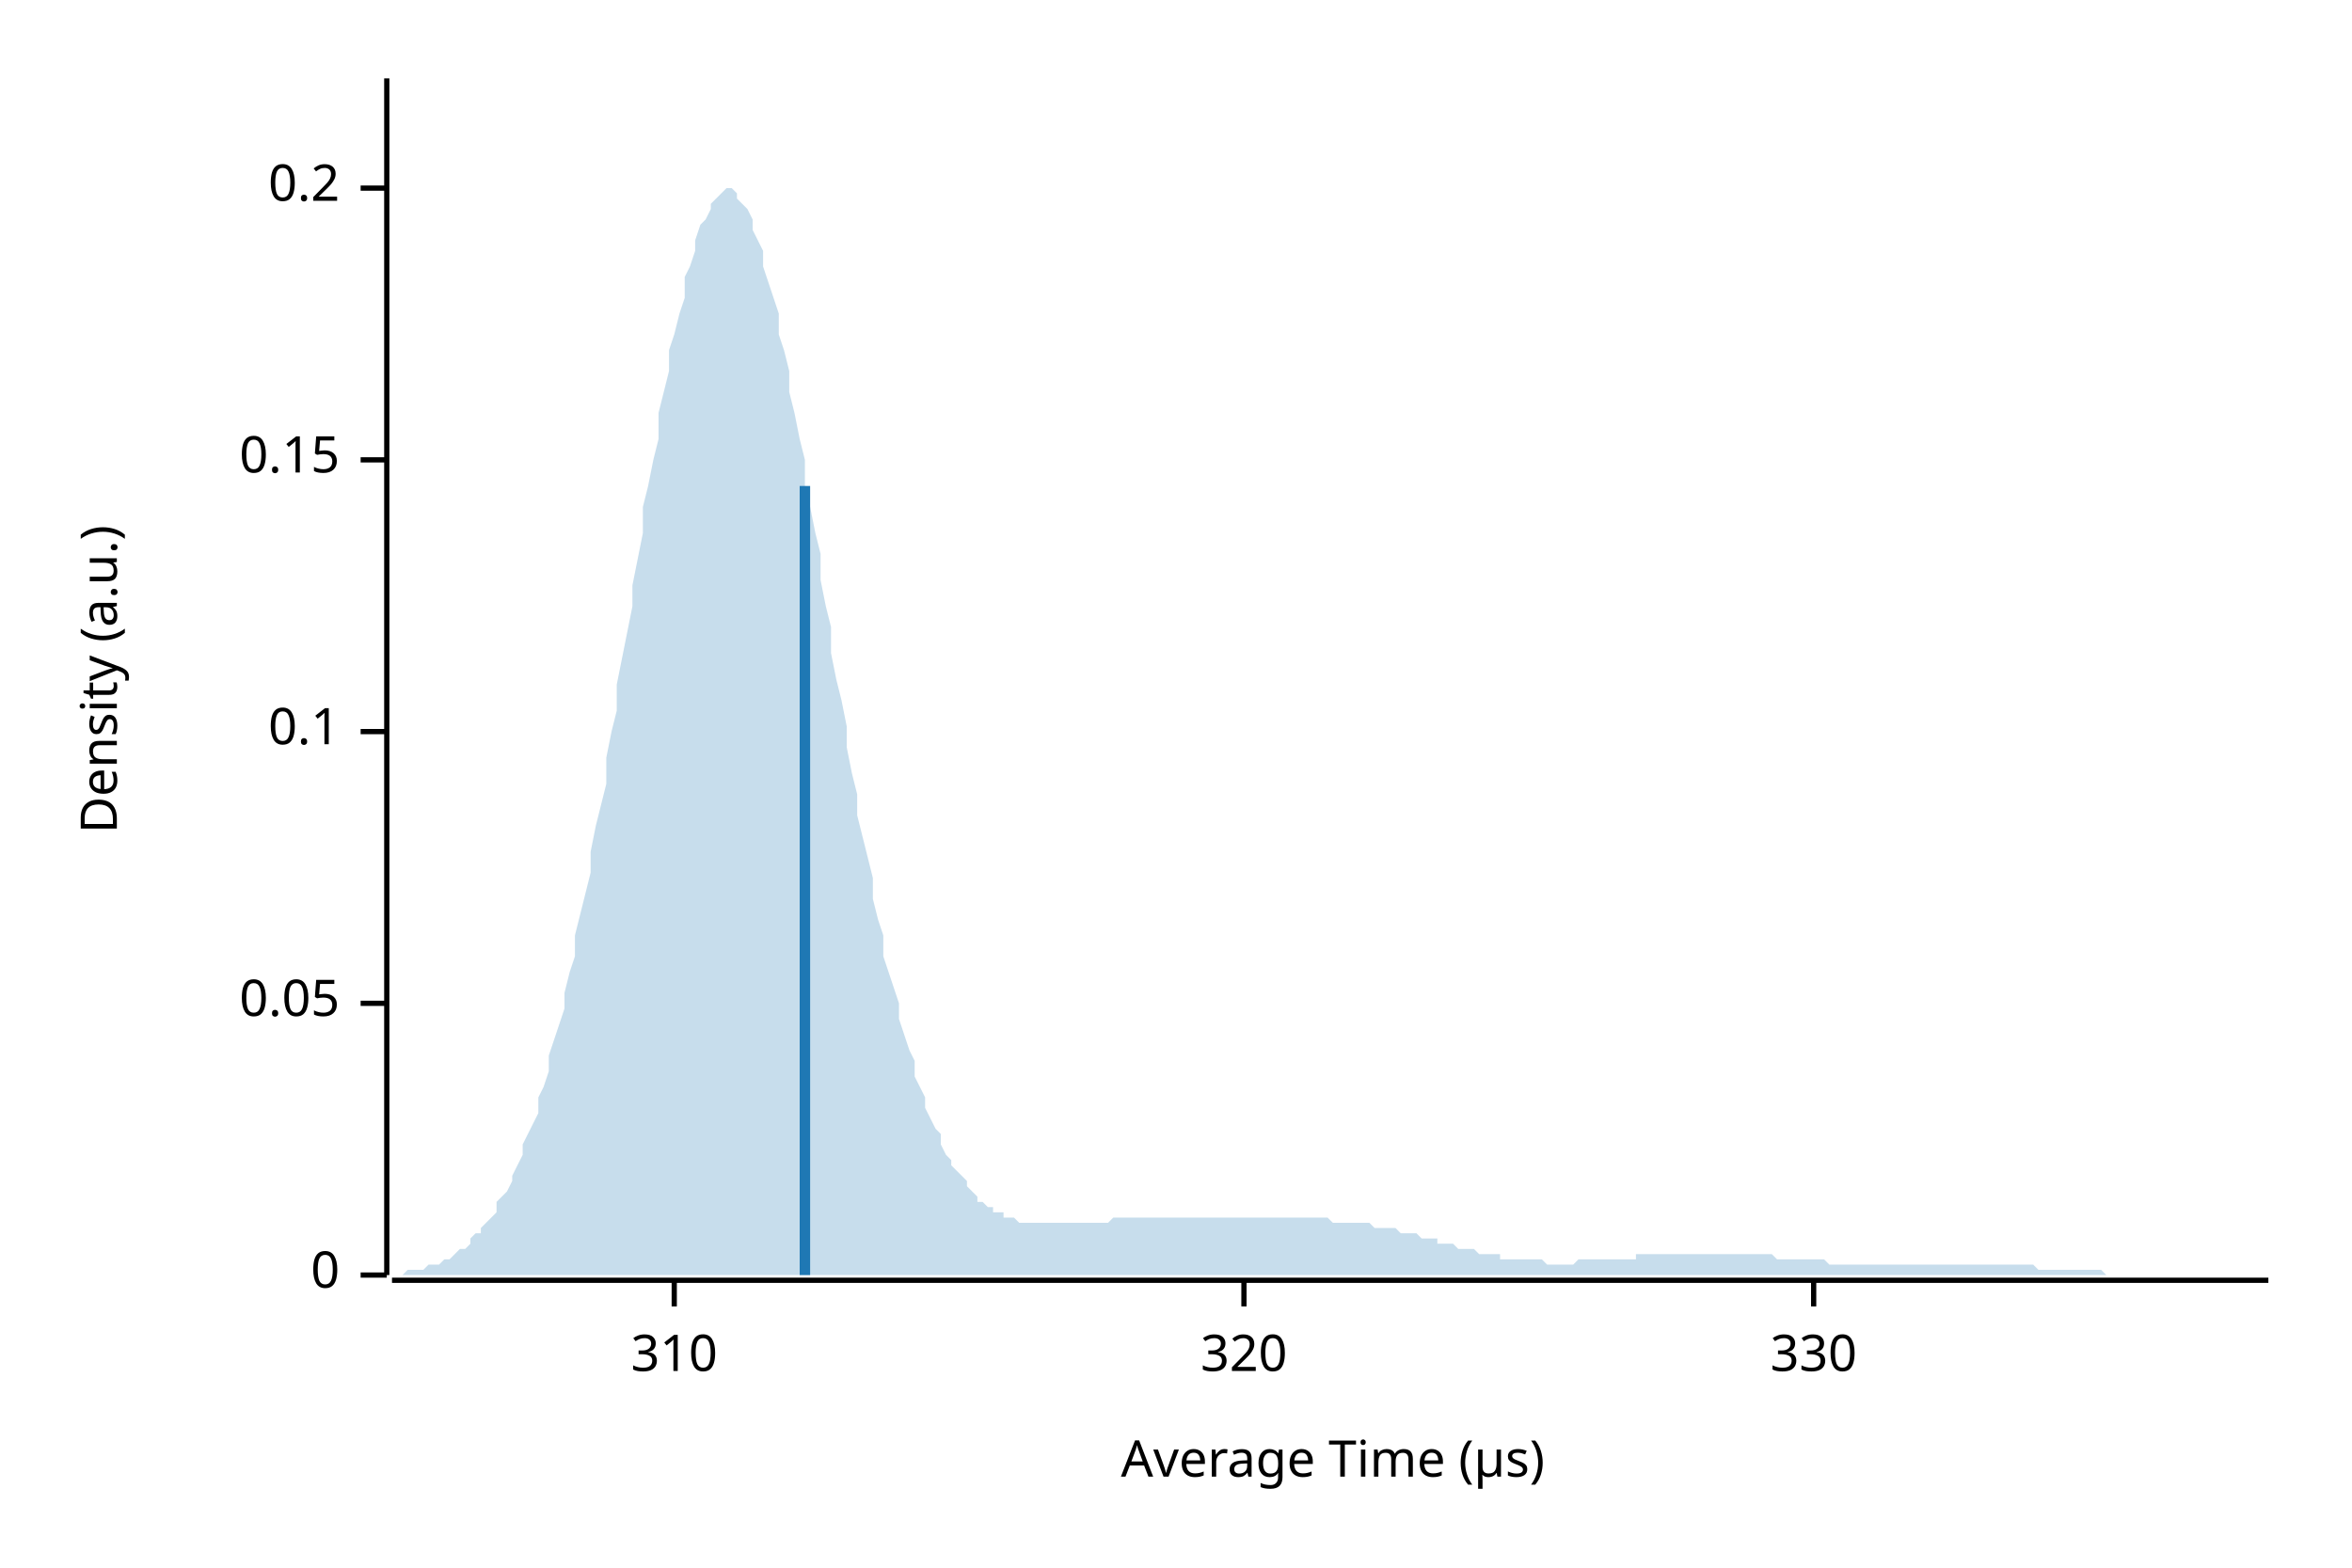
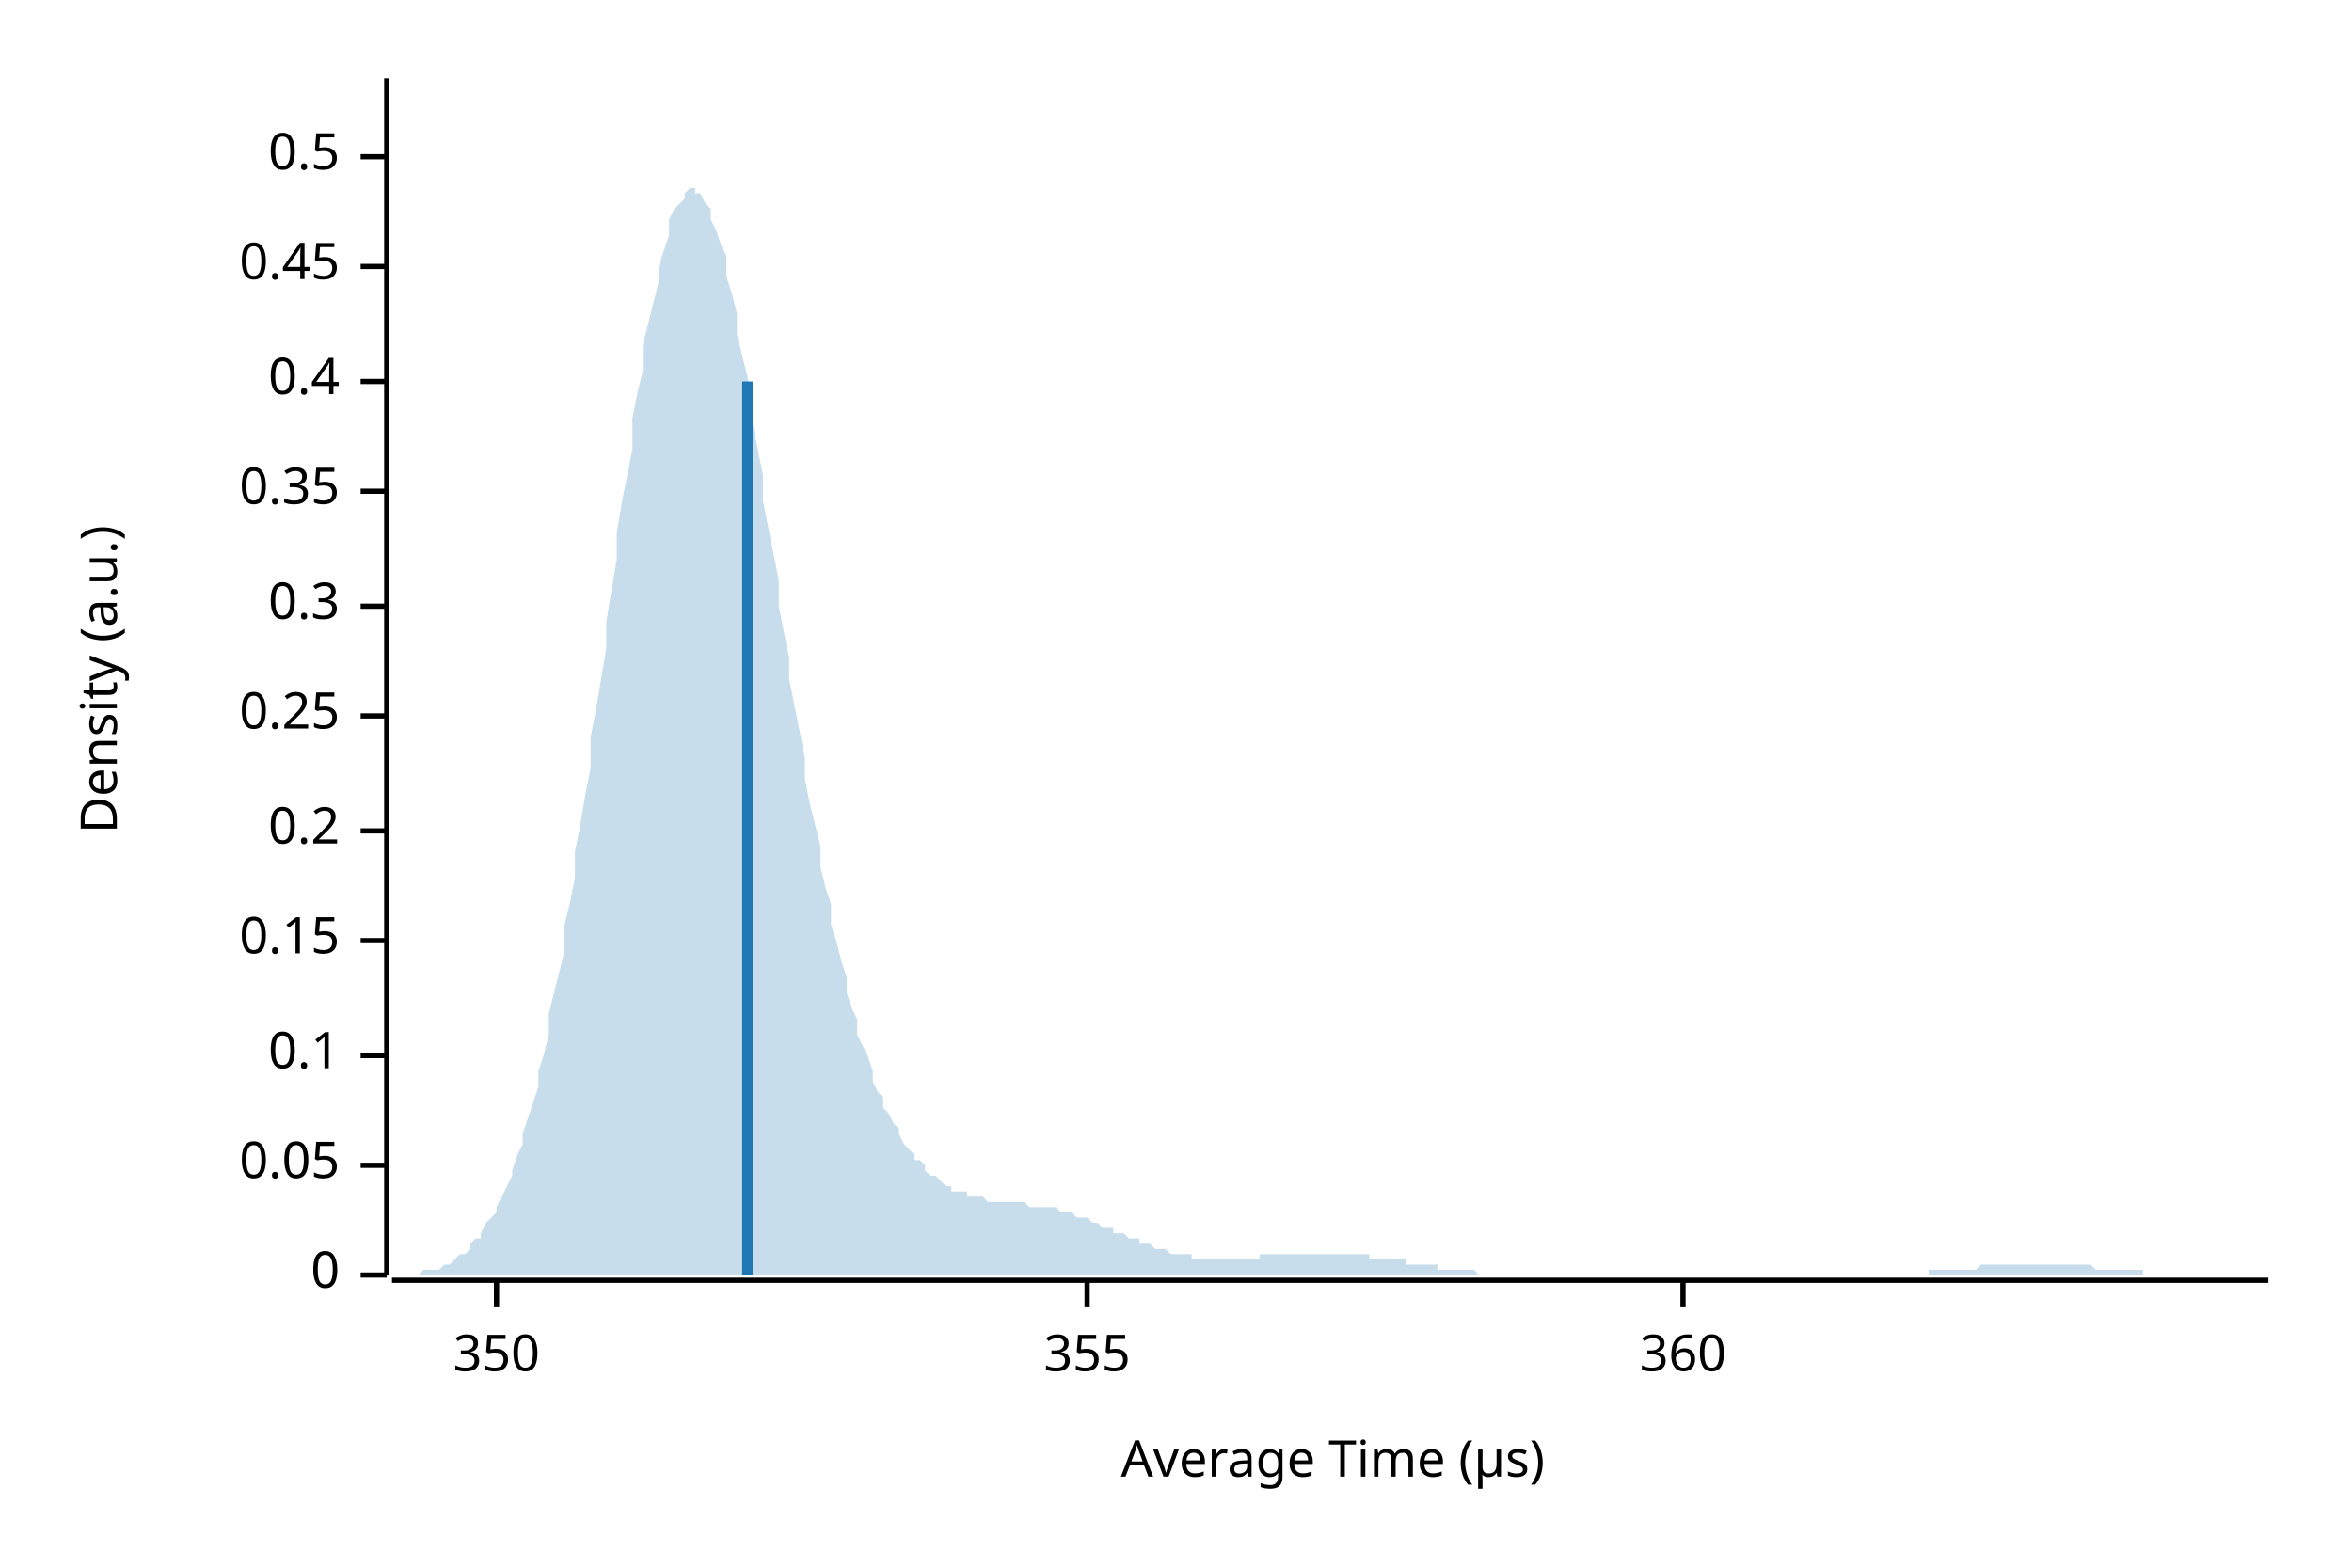
<svg xmlns="http://www.w3.org/2000/svg" width="450" height="300" viewBox="0 0 450 300">
  <text x="15" y="130" dy="0.76em" text-anchor="middle" font-family="sans-serif" font-size="9.677" opacity="1" fill="#000000" transform="rotate(270, 15, 130)">
Density (a.u.)
</text>
  <text x="255" y="285" dy="-0.5ex" text-anchor="middle" font-family="sans-serif" font-size="9.677" opacity="1" fill="#000000">
Average Time (µs)
</text>
  <polyline fill="none" opacity="1" stroke="#000000" stroke-width="1" points="74,15 74,244 " />
  <text x="65" y="244" dy="0.5ex" text-anchor="end" font-family="sans-serif" font-size="9.677" opacity="1" fill="#000000">
0
</text>
  <polyline fill="none" opacity="1" stroke="#000000" stroke-width="1" points="69,244 74,244 " />
-   <text x="65" y="192" dy="0.5ex" text-anchor="end" font-family="sans-serif" font-size="9.677" opacity="1" fill="#000000">
+   <text x="65" y="223" dy="0.5ex" text-anchor="end" font-family="sans-serif" font-size="9.677" opacity="1" fill="#000000">
0.05
</text>
-   <polyline fill="none" opacity="1" stroke="#000000" stroke-width="1" points="69,192 74,192 " />
-   <text x="65" y="140" dy="0.5ex" text-anchor="end" font-family="sans-serif" font-size="9.677" opacity="1" fill="#000000">
+   <polyline fill="none" opacity="1" stroke="#000000" stroke-width="1" points="69,223 74,223 " />
+   <text x="65" y="202" dy="0.5ex" text-anchor="end" font-family="sans-serif" font-size="9.677" opacity="1" fill="#000000">
0.1
</text>
-   <polyline fill="none" opacity="1" stroke="#000000" stroke-width="1" points="69,140 74,140 " />
-   <text x="65" y="88" dy="0.5ex" text-anchor="end" font-family="sans-serif" font-size="9.677" opacity="1" fill="#000000">
+   <polyline fill="none" opacity="1" stroke="#000000" stroke-width="1" points="69,202 74,202 " />
+   <text x="65" y="180" dy="0.5ex" text-anchor="end" font-family="sans-serif" font-size="9.677" opacity="1" fill="#000000">
0.15
</text>
-   <polyline fill="none" opacity="1" stroke="#000000" stroke-width="1" points="69,88 74,88 " />
-   <text x="65" y="36" dy="0.5ex" text-anchor="end" font-family="sans-serif" font-size="9.677" opacity="1" fill="#000000">
+   <polyline fill="none" opacity="1" stroke="#000000" stroke-width="1" points="69,180 74,180 " />
+   <text x="65" y="159" dy="0.5ex" text-anchor="end" font-family="sans-serif" font-size="9.677" opacity="1" fill="#000000">
0.2
</text>
-   <polyline fill="none" opacity="1" stroke="#000000" stroke-width="1" points="69,36 74,36 " />
+   <polyline fill="none" opacity="1" stroke="#000000" stroke-width="1" points="69,159 74,159 " />
+   <text x="65" y="137" dy="0.5ex" text-anchor="end" font-family="sans-serif" font-size="9.677" opacity="1" fill="#000000">
+ 0.25
+ </text>
+   <polyline fill="none" opacity="1" stroke="#000000" stroke-width="1" points="69,137 74,137 " />
+   <text x="65" y="116" dy="0.5ex" text-anchor="end" font-family="sans-serif" font-size="9.677" opacity="1" fill="#000000">
+ 0.3
+ </text>
+   <polyline fill="none" opacity="1" stroke="#000000" stroke-width="1" points="69,116 74,116 " />
+   <text x="65" y="94" dy="0.5ex" text-anchor="end" font-family="sans-serif" font-size="9.677" opacity="1" fill="#000000">
+ 0.35
+ </text>
+   <polyline fill="none" opacity="1" stroke="#000000" stroke-width="1" points="69,94 74,94 " />
+   <text x="65" y="73" dy="0.5ex" text-anchor="end" font-family="sans-serif" font-size="9.677" opacity="1" fill="#000000">
+ 0.4
+ </text>
+   <polyline fill="none" opacity="1" stroke="#000000" stroke-width="1" points="69,73 74,73 " />
+   <text x="65" y="51" dy="0.5ex" text-anchor="end" font-family="sans-serif" font-size="9.677" opacity="1" fill="#000000">
+ 0.45
+ </text>
+   <polyline fill="none" opacity="1" stroke="#000000" stroke-width="1" points="69,51 74,51 " />
+   <text x="65" y="30" dy="0.5ex" text-anchor="end" font-family="sans-serif" font-size="9.677" opacity="1" fill="#000000">
+ 0.5
+ </text>
+   <polyline fill="none" opacity="1" stroke="#000000" stroke-width="1" points="69,30 74,30 " />
  <polyline fill="none" opacity="1" stroke="#000000" stroke-width="1" points="75,245 434,245 " />
-   <text x="129" y="255" dy="0.76em" text-anchor="middle" font-family="sans-serif" font-size="9.677" opacity="1" fill="#000000">
- 310
+   <text x="95" y="255" dy="0.76em" text-anchor="middle" font-family="sans-serif" font-size="9.677" opacity="1" fill="#000000">
+ 350
</text>
-   <polyline fill="none" opacity="1" stroke="#000000" stroke-width="1" points="129,245 129,250 " />
-   <text x="238" y="255" dy="0.76em" text-anchor="middle" font-family="sans-serif" font-size="9.677" opacity="1" fill="#000000">
- 320
+   <polyline fill="none" opacity="1" stroke="#000000" stroke-width="1" points="95,245 95,250 " />
+   <text x="208" y="255" dy="0.76em" text-anchor="middle" font-family="sans-serif" font-size="9.677" opacity="1" fill="#000000">
+ 355
</text>
-   <polyline fill="none" opacity="1" stroke="#000000" stroke-width="1" points="238,245 238,250 " />
-   <text x="347" y="255" dy="0.76em" text-anchor="middle" font-family="sans-serif" font-size="9.677" opacity="1" fill="#000000">
- 330
+   <polyline fill="none" opacity="1" stroke="#000000" stroke-width="1" points="208,245 208,250 " />
+   <text x="322" y="255" dy="0.76em" text-anchor="middle" font-family="sans-serif" font-size="9.677" opacity="1" fill="#000000">
+ 360
</text>
-   <polyline fill="none" opacity="1" stroke="#000000" stroke-width="1" points="347,245 347,250 " />
-   <polygon opacity="0.25" fill="#1F78B4" points="75,244 75,244 76,244 77,244 77,244 78,243 79,243 80,243 80,243 81,243 82,242 82,242 83,242 84,242 85,241 85,241 86,241 87,240 87,240 88,239 89,239 90,238 90,237 91,236 92,236 92,235 93,234 94,233 95,232 95,230 96,229 97,228 98,226 98,225 99,223 100,221 100,219 101,217 102,215 103,213 103,210 104,208 105,205 105,202 106,199 107,196 108,193 108,190 109,186 110,183 110,179 111,175 112,171 113,167 113,163 114,158 115,154 116,150 116,145 117,140 118,136 118,131 119,126 120,121 121,116 121,112 122,107 123,102 123,97 124,93 125,88 126,84 126,79 127,75 128,71 128,67 129,64 130,60 131,57 131,53 132,51 133,48 133,46 134,43 135,42 136,40 136,39 137,38 138,37 139,36 139,36 140,36 141,37 141,38 142,39 143,40 144,42 144,44 145,46 146,48 146,51 147,54 148,57 149,60 149,64 150,67 151,71 151,75 152,79 153,84 154,88 154,93 155,97 156,102 157,106 157,111 158,116 159,120 159,125 160,130 161,134 162,139 162,143 163,148 164,152 164,156 165,160 166,164 167,168 167,172 168,176 169,179 169,183 170,186 171,189 172,192 172,195 173,198 174,201 175,203 175,206 176,208 177,210 177,212 178,214 179,216 180,217 180,219 181,221 182,222 182,223 183,224 184,225 185,226 185,227 186,228 187,229 187,230 188,230 189,231 190,231 190,232 191,232 192,232 192,233 193,233 194,233 195,234 195,234 196,234 197,234 198,234 198,234 199,234 200,234 200,234 201,234 202,234 203,234 203,234 204,234 205,234 205,234 206,234 207,234 208,234 208,234 209,234 210,234 210,234 211,234 212,234 213,233 213,233 214,233 215,233 216,233 216,233 217,233 218,233 218,233 219,233 220,233 221,233 221,233 222,233 223,233 223,233 224,233 225,233 226,233 226,233 227,233 228,233 228,233 229,233 230,233 231,233 231,233 232,233 233,233 233,233 234,233 235,233 236,233 236,233 237,233 238,233 239,233 239,233 240,233 241,233 241,233 242,233 243,233 244,233 244,233 245,233 246,233 246,233 247,233 248,233 249,233 249,233 250,233 251,233 251,233 252,233 253,233 254,233 254,233 255,234 256,234 257,234 257,234 258,234 259,234 259,234 260,234 261,234 262,234 262,234 263,235 264,235 264,235 265,235 266,235 267,235 267,235 268,236 269,236 269,236 270,236 271,236 272,237 272,237 273,237 274,237 275,237 275,238 276,238 277,238 277,238 278,238 279,239 280,239 280,239 281,239 282,239 282,239 283,240 284,240 285,240 285,240 286,240 287,240 287,241 288,241 289,241 290,241 290,241 291,241 292,241 292,241 293,241 294,241 295,241 295,241 296,242 297,242 298,242 298,242 299,242 300,242 300,242 301,242 302,241 303,241 303,241 304,241 305,241 305,241 306,241 307,241 308,241 308,241 309,241 310,241 310,241 311,241 312,241 313,241 313,240 314,240 315,240 316,240 316,240 317,240 318,240 318,240 319,240 320,240 321,240 321,240 322,240 323,240 323,240 324,240 325,240 326,240 326,240 327,240 328,240 328,240 329,240 330,240 331,240 331,240 332,240 333,240 333,240 334,240 335,240 336,240 336,240 337,240 338,240 339,240 339,240 340,241 341,241 341,241 342,241 343,241 344,241 344,241 345,241 346,241 346,241 347,241 348,241 349,241 349,241 350,242 351,242 351,242 352,242 353,242 354,242 354,242 355,242 356,242 357,242 357,242 358,242 359,242 359,242 360,242 361,242 362,242 362,242 363,242 364,242 364,242 365,242 366,242 367,242 367,242 368,242 369,242 369,242 370,242 371,242 372,242 372,242 373,242 374,242 375,242 375,242 376,242 377,242 377,242 378,242 379,242 380,242 380,242 381,242 382,242 382,242 383,242 384,242 385,242 385,242 386,242 387,242 387,242 388,242 389,242 390,243 390,243 391,243 392,243 392,243 393,243 394,243 395,243 395,243 396,243 397,243 398,243 398,243 399,243 400,243 400,243 401,243 402,243 403,244 403,244 404,244 405,244 405,244 406,244 407,244 408,244 408,244 409,244 410,244 410,244 411,244 412,244 413,244 413,244 414,244 415,244 416,244 416,244 417,244 418,244 418,244 419,244 420,244 421,244 421,244 422,244 423,244 423,244 424,244 425,244 426,244 426,244 427,244 428,244 428,244 429,244 430,244 431,244 431,244 432,244 433,244 434,244 434,244 75,244 " />
-   <polyline fill="none" opacity="1" stroke="#1F78B4" stroke-width="2" points="154,244 154,93 " />
+   <polyline fill="none" opacity="1" stroke="#000000" stroke-width="1" points="322,245 322,250 " />
+   <polygon opacity="0.25" fill="#1F78B4" points="75,244 75,244 76,244 77,244 77,244 78,244 79,244 80,244 80,244 81,243 82,243 82,243 83,243 84,243 85,242 85,242 86,242 87,241 87,241 88,240 89,240 90,239 90,238 91,237 92,237 92,236 93,234 94,233 95,232 95,231 96,229 97,227 98,225 98,224 99,221 100,219 100,217 101,214 102,211 103,208 103,205 104,202 105,198 105,194 106,190 107,186 108,182 108,177 109,173 110,168 110,163 111,158 112,152 113,147 113,141 114,136 115,130 116,124 116,119 117,113 118,107 118,102 119,96 120,91 121,86 121,80 122,75 123,71 123,66 124,62 125,58 126,54 126,51 127,48 128,45 128,42 129,40 130,39 131,38 131,37 132,36 133,36 133,37 134,37 135,39 136,40 136,42 137,44 138,47 139,49 139,53 140,56 141,60 141,64 142,68 143,72 144,77 144,81 145,86 146,91 146,96 147,101 148,106 149,111 149,116 150,121 151,126 151,130 152,135 153,140 154,145 154,149 155,154 156,158 157,162 157,166 158,170 159,173 159,177 160,180 161,184 162,187 162,190 163,193 164,195 164,198 165,200 166,202 167,205 167,207 168,209 169,210 169,212 170,213 171,215 172,216 172,217 173,219 174,220 175,221 175,222 176,222 177,223 177,224 178,225 179,225 180,226 180,226 181,227 182,227 182,228 183,228 184,228 185,228 185,229 186,229 187,229 187,229 188,229 189,230 190,230 190,230 191,230 192,230 192,230 193,230 194,230 195,230 195,230 196,230 197,231 198,231 198,231 199,231 200,231 200,231 201,231 202,231 203,232 203,232 204,232 205,232 205,232 206,233 207,233 208,233 208,233 209,234 210,234 210,234 211,235 212,235 213,235 213,236 214,236 215,236 216,237 216,237 217,237 218,237 218,238 219,238 220,238 221,239 221,239 222,239 223,239 223,239 224,240 225,240 226,240 226,240 227,240 228,240 228,241 229,241 230,241 231,241 231,241 232,241 233,241 233,241 234,241 235,241 236,241 236,241 237,241 238,241 239,241 239,241 240,241 241,241 241,240 242,240 243,240 244,240 244,240 245,240 246,240 246,240 247,240 248,240 249,240 249,240 250,240 251,240 251,240 252,240 253,240 254,240 254,240 255,240 256,240 257,240 257,240 258,240 259,240 259,240 260,240 261,240 262,240 262,241 263,241 264,241 264,241 265,241 266,241 267,241 267,241 268,241 269,241 269,242 270,242 271,242 272,242 272,242 273,242 274,242 275,242 275,243 276,243 277,243 277,243 278,243 279,243 280,243 280,243 281,243 282,243 282,243 283,244 284,244 285,244 285,244 286,244 287,244 287,244 288,244 289,244 290,244 290,244 291,244 292,244 292,244 293,244 294,244 295,244 295,244 296,244 297,244 298,244 298,244 299,244 300,244 300,244 301,244 302,244 303,244 303,244 304,244 305,244 305,244 306,244 307,244 308,244 308,244 309,244 310,244 310,244 311,244 312,244 313,244 313,244 314,244 315,244 316,244 316,244 317,244 318,244 318,244 319,244 320,244 321,244 321,244 322,244 323,244 323,244 324,244 325,244 326,244 326,244 327,244 328,244 328,244 329,244 330,244 331,244 331,244 332,244 333,244 333,244 334,244 335,244 336,244 336,244 337,244 338,244 339,244 339,244 340,244 341,244 341,244 342,244 343,244 344,244 344,244 345,244 346,244 346,244 347,244 348,244 349,244 349,244 350,244 351,244 351,244 352,244 353,244 354,244 354,244 355,244 356,244 357,244 357,244 358,244 359,244 359,244 360,244 361,244 362,244 362,244 363,244 364,244 364,244 365,244 366,244 367,244 367,244 368,244 369,244 369,243 370,243 371,243 372,243 372,243 373,243 374,243 375,243 375,243 376,243 377,243 377,243 378,243 379,242 380,242 380,242 381,242 382,242 382,242 383,242 384,242 385,242 385,242 386,242 387,242 387,242 388,242 389,242 390,242 390,242 391,242 392,242 392,242 393,242 394,242 395,242 395,242 396,242 397,242 398,242 398,242 399,242 400,242 400,242 401,243 402,243 403,243 403,243 404,243 405,243 405,243 406,243 407,243 408,243 408,243 409,243 410,243 410,244 411,244 412,244 413,244 413,244 414,244 415,244 416,244 416,244 417,244 418,244 418,244 419,244 420,244 421,244 421,244 422,244 423,244 423,244 424,244 425,244 426,244 426,244 427,244 428,244 428,244 429,244 430,244 431,244 431,244 432,244 433,244 434,244 434,244 75,244 " />
+   <polyline fill="none" opacity="1" stroke="#1F78B4" stroke-width="2" points="143,244 143,73 " />
</svg>
